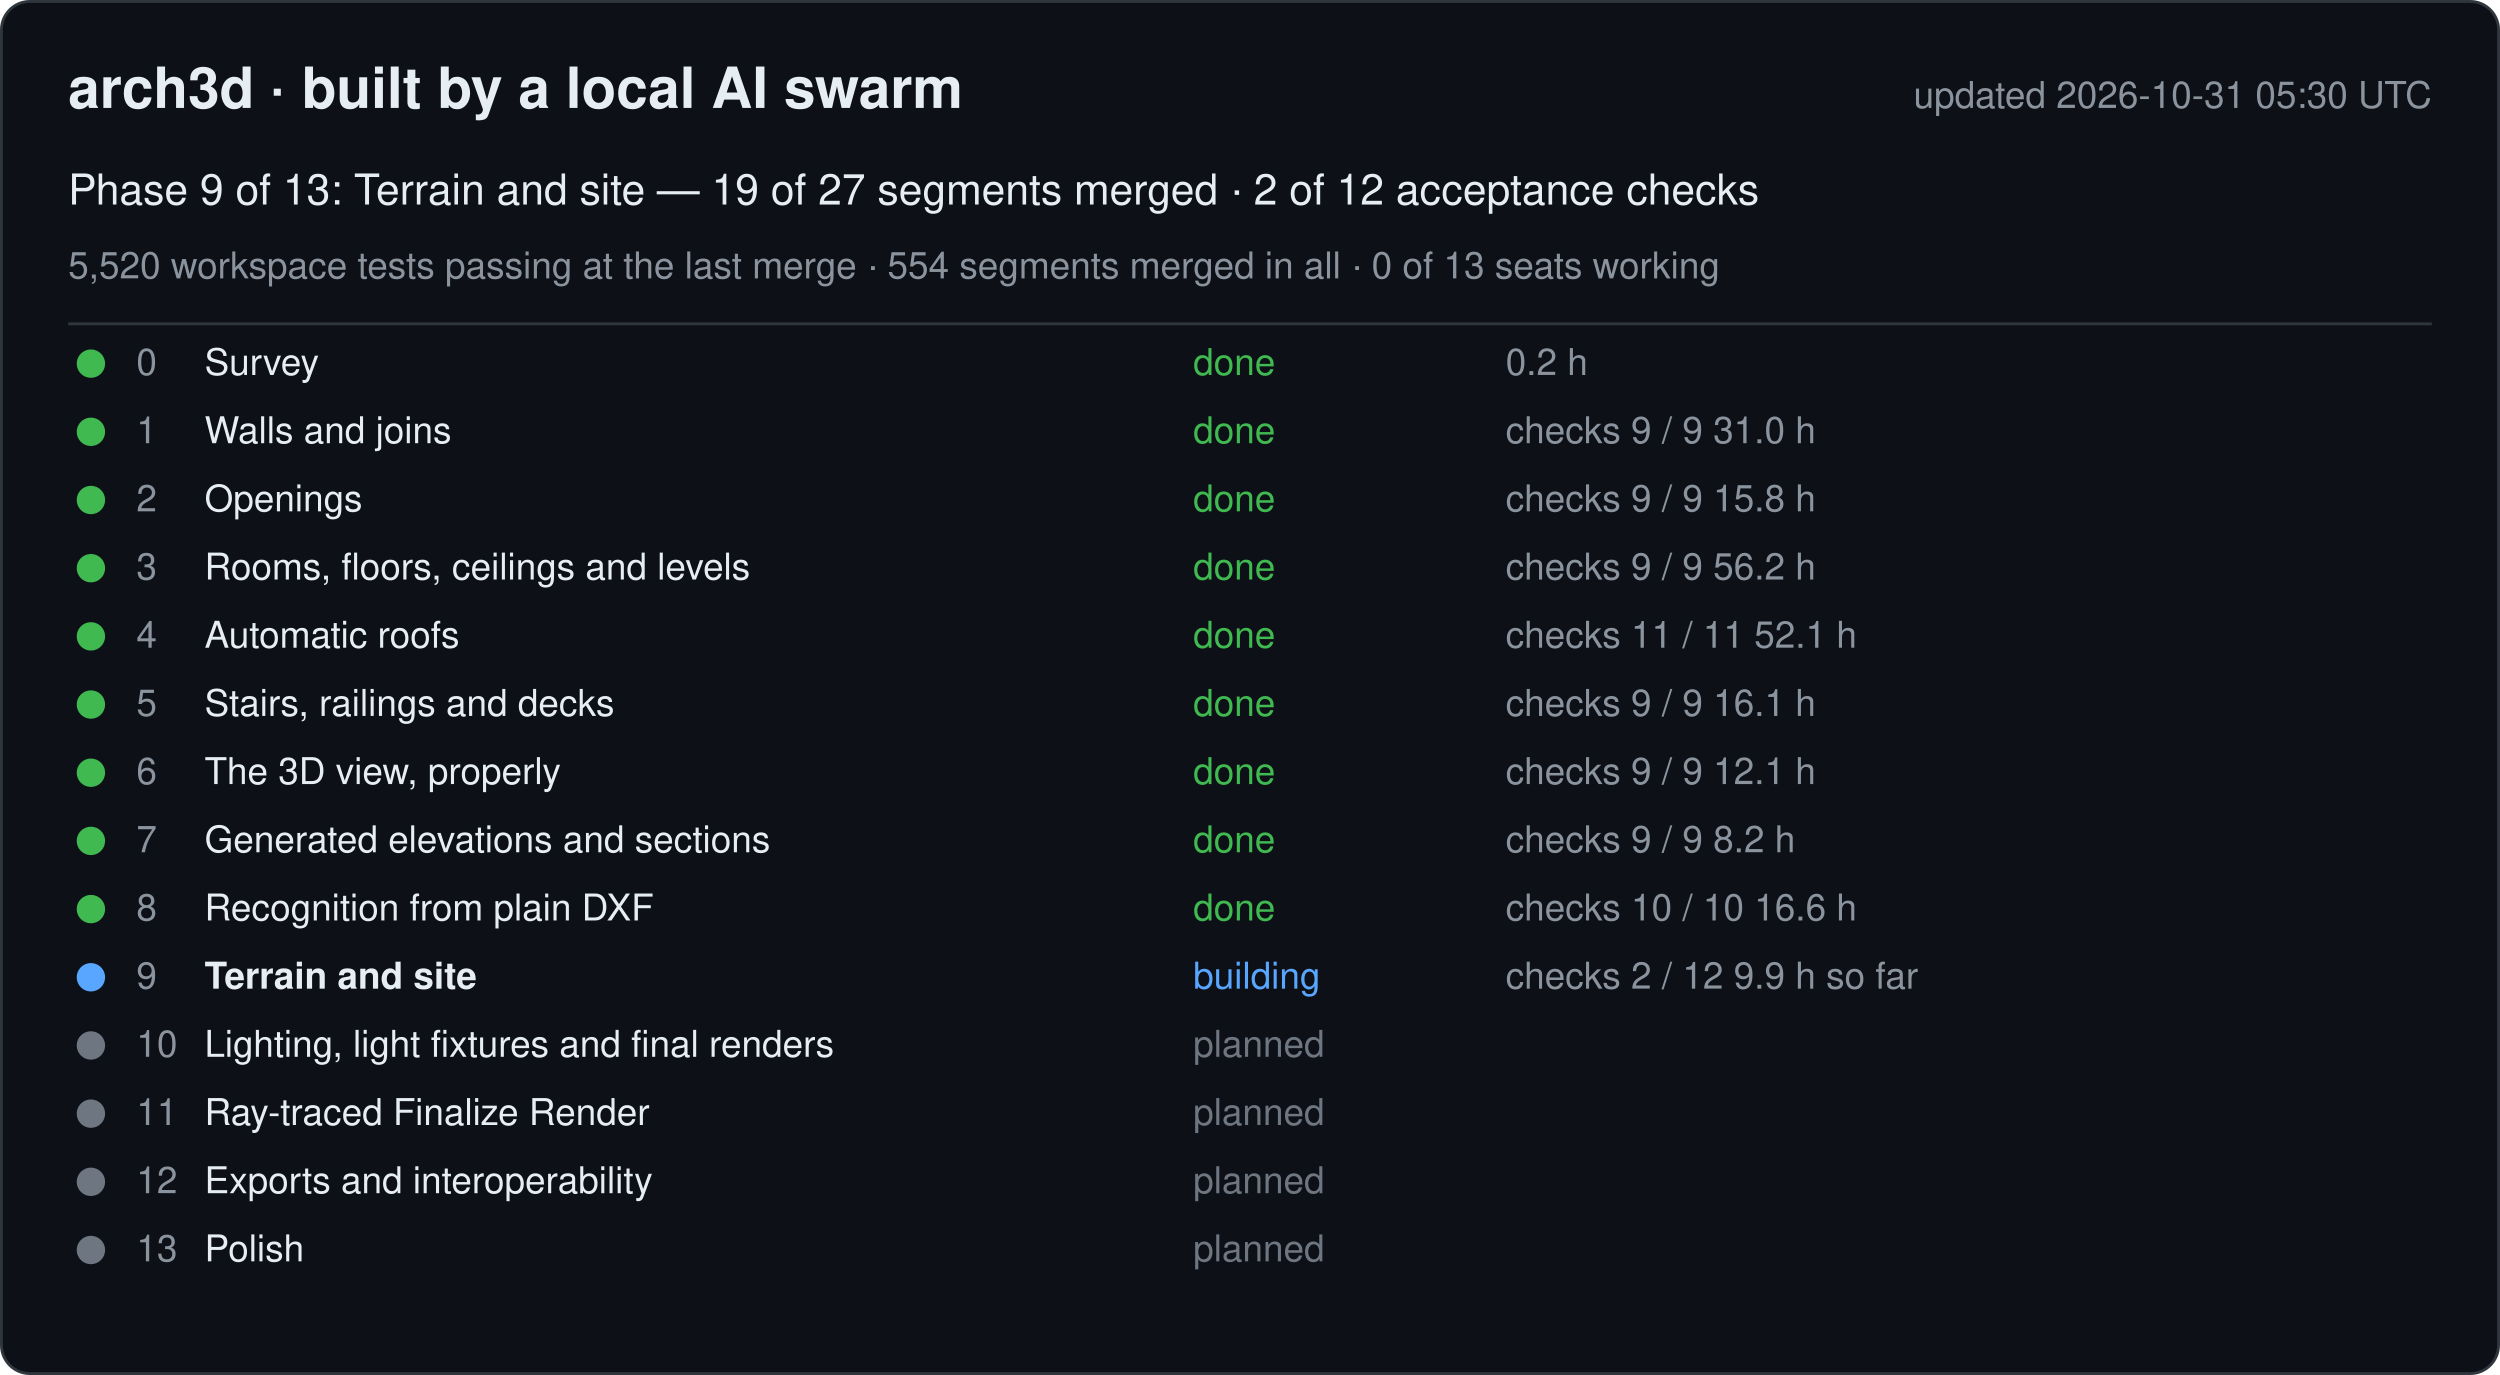
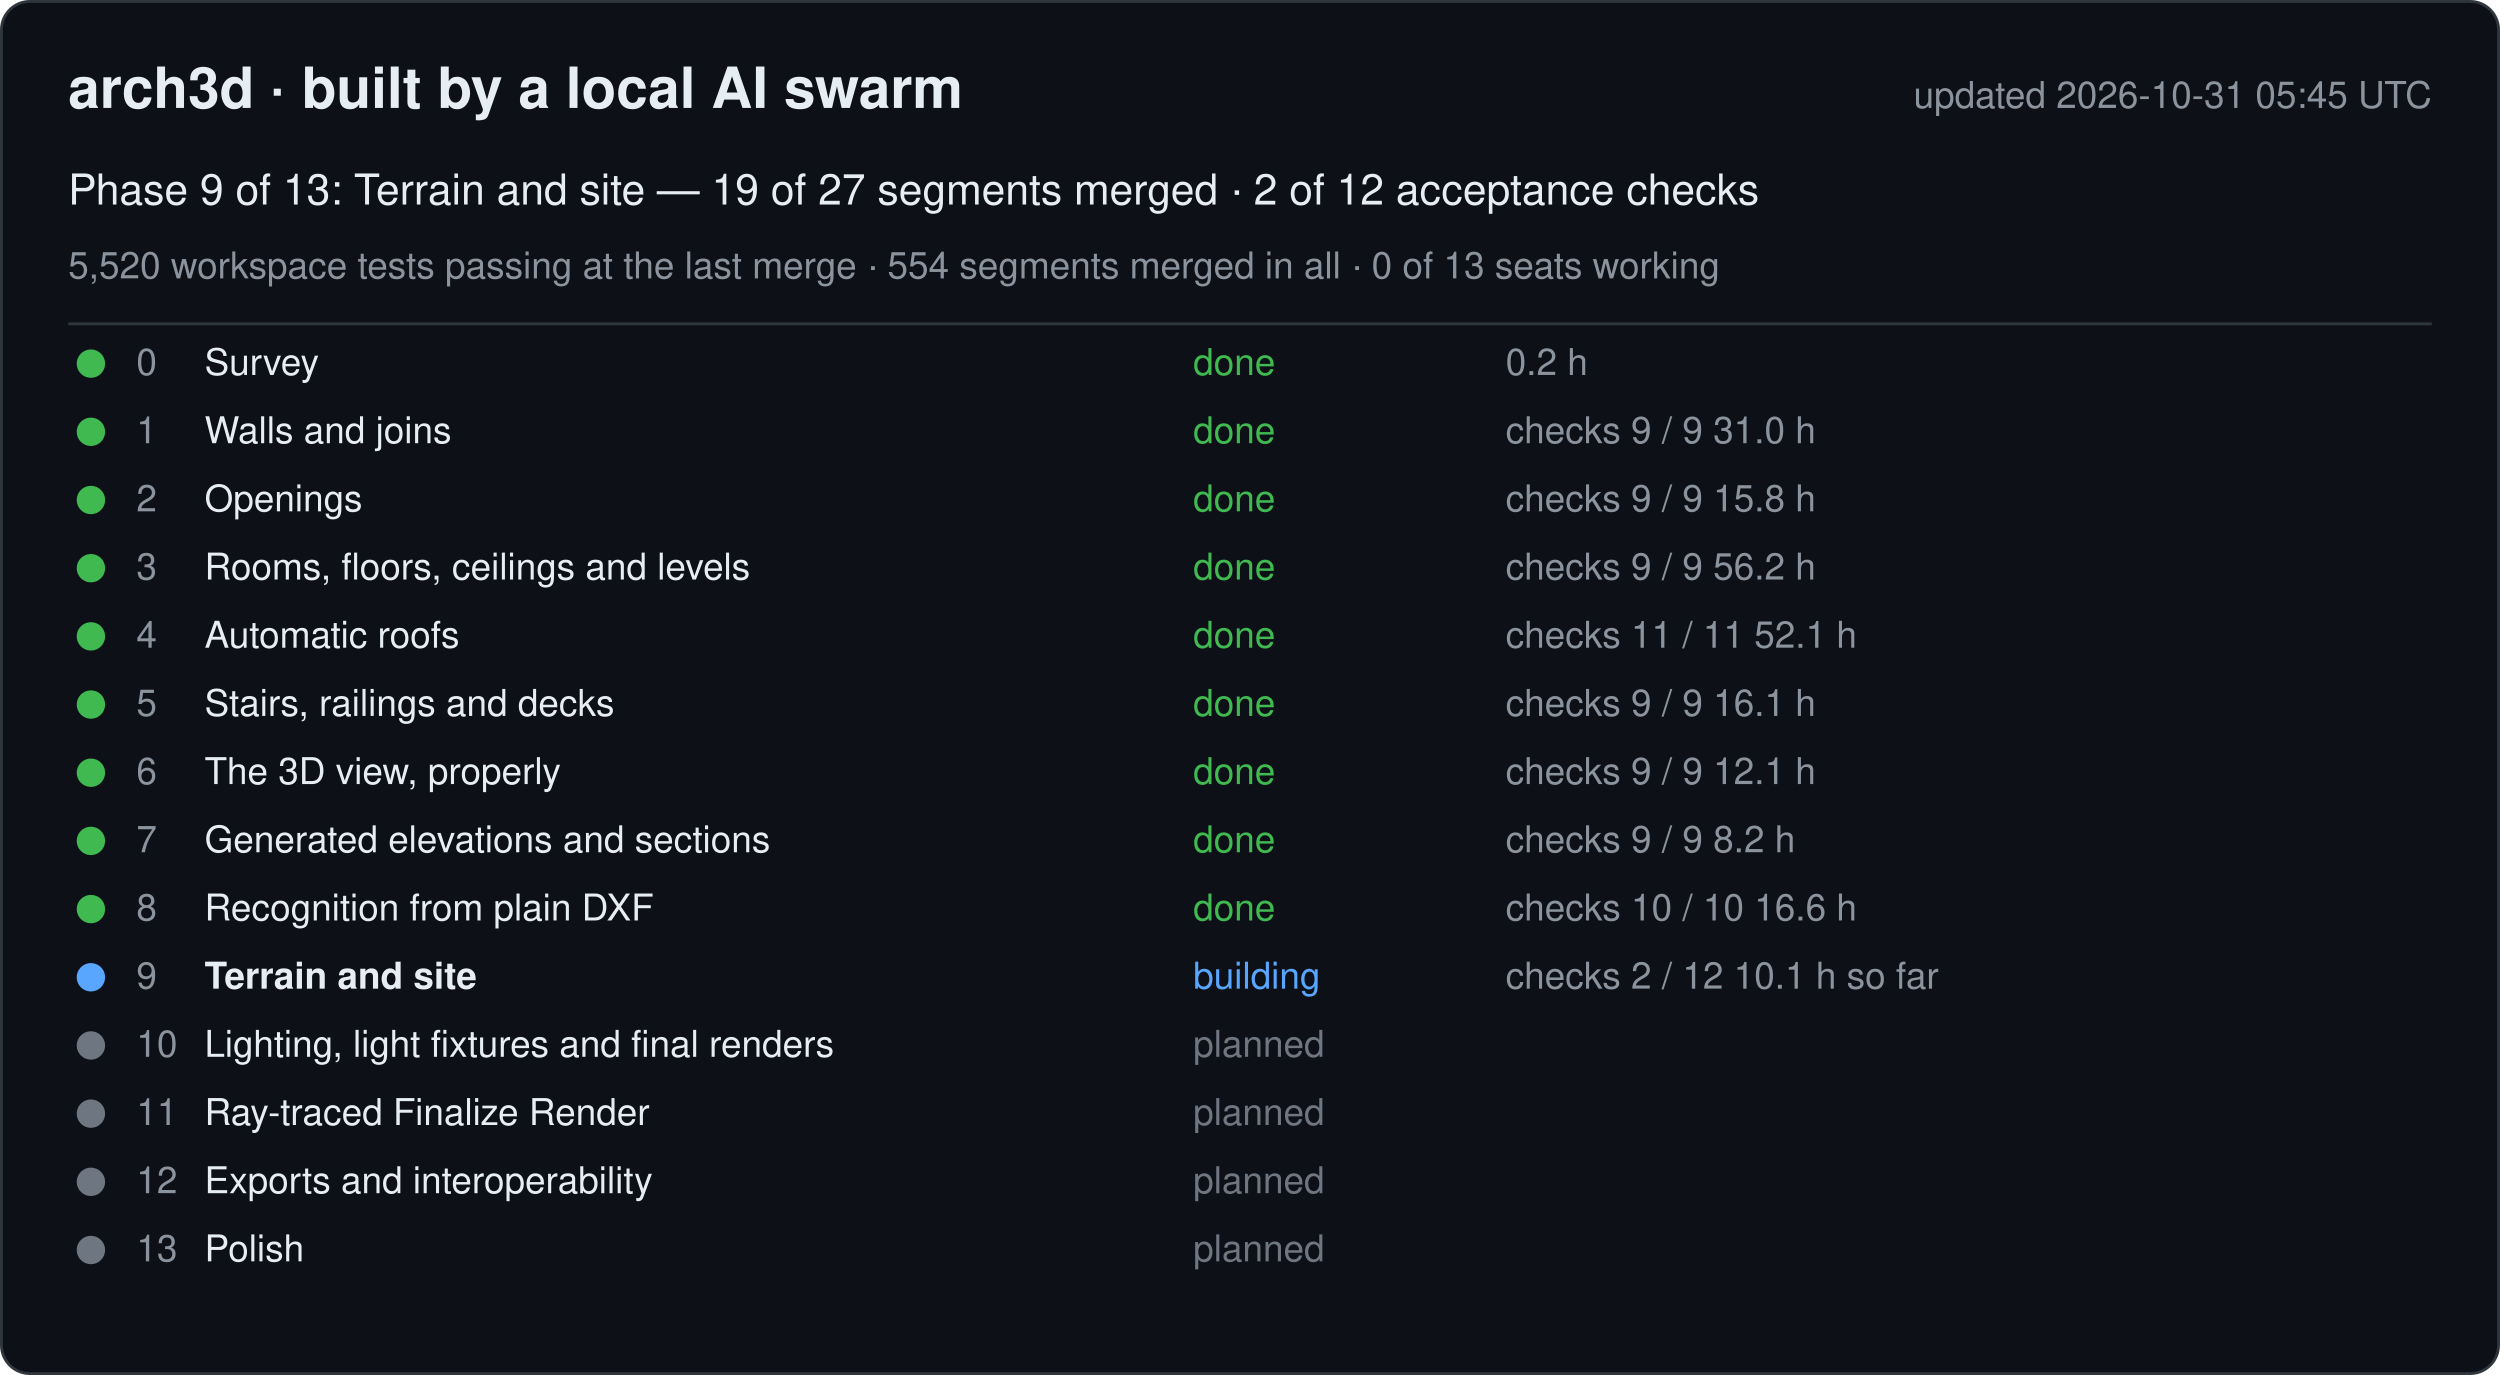
<svg xmlns="http://www.w3.org/2000/svg" width="880" height="484" viewBox="0 0 880 484" font-family="-apple-system, Segoe UI, Helvetica, Arial, sans-serif">
  <rect x="0.5" y="0.5" width="879" height="483" rx="10" fill="#0d1117" stroke="#30363d" />
  <text x="24" y="38" font-size="20" font-weight="600" fill="#e6edf3">arch3d · built by a local AI swarm</text>
-   <text x="856" y="38" font-size="13" fill="#8b949e" text-anchor="end">updated 2026-10-31 05:30 UTC</text>
+   <text x="856" y="38" font-size="13" fill="#8b949e" text-anchor="end">updated 2026-10-31 05:45 UTC</text>
  <text x="24" y="72" font-size="15" fill="#e6edf3">Phase 9 of 13: Terrain and site — 19 of 27 segments merged · 2 of 12 acceptance checks</text>
  <text x="24" y="98" font-size="13" fill="#8b949e">5,520 workspace tests passing at the last merge · 554 segments merged in all · 0 of 13 seats working</text>
  <line x1="24" y1="114" x2="856" y2="114" stroke="#30363d" />
  <g data-phase="0">
    <circle cx="32" cy="128" r="5" fill="#3fb950" />
    <text x="48" y="132" font-size="13" fill="#8b949e">0</text>
    <text x="72" y="132" font-size="13" fill="#e6edf3">Survey</text>
    <text x="420" y="132" font-size="13" fill="#3fb950">done</text>
    <text x="530" y="132" font-size="13" fill="#8b949e">0.2 h</text>
  </g>
  <g data-phase="1">
    <circle cx="32" cy="152" r="5" fill="#3fb950" />
    <text x="48" y="156" font-size="13" fill="#8b949e">1</text>
    <text x="72" y="156" font-size="13" fill="#e6edf3">Walls and joins</text>
    <text x="420" y="156" font-size="13" fill="#3fb950">done</text>
    <text x="530" y="156" font-size="13" fill="#8b949e">checks 9 / 9   31.0 h</text>
  </g>
  <g data-phase="2">
    <circle cx="32" cy="176" r="5" fill="#3fb950" />
    <text x="48" y="180" font-size="13" fill="#8b949e">2</text>
    <text x="72" y="180" font-size="13" fill="#e6edf3">Openings</text>
    <text x="420" y="180" font-size="13" fill="#3fb950">done</text>
    <text x="530" y="180" font-size="13" fill="#8b949e">checks 9 / 9   15.8 h</text>
  </g>
  <g data-phase="3">
    <circle cx="32" cy="200" r="5" fill="#3fb950" />
    <text x="48" y="204" font-size="13" fill="#8b949e">3</text>
    <text x="72" y="204" font-size="13" fill="#e6edf3">Rooms, floors, ceilings and levels</text>
    <text x="420" y="204" font-size="13" fill="#3fb950">done</text>
    <text x="530" y="204" font-size="13" fill="#8b949e">checks 9 / 9   56.2 h</text>
  </g>
  <g data-phase="4">
    <circle cx="32" cy="224" r="5" fill="#3fb950" />
    <text x="48" y="228" font-size="13" fill="#8b949e">4</text>
    <text x="72" y="228" font-size="13" fill="#e6edf3">Automatic roofs</text>
    <text x="420" y="228" font-size="13" fill="#3fb950">done</text>
    <text x="530" y="228" font-size="13" fill="#8b949e">checks 11 / 11   52.1 h</text>
  </g>
  <g data-phase="5">
    <circle cx="32" cy="248" r="5" fill="#3fb950" />
    <text x="48" y="252" font-size="13" fill="#8b949e">5</text>
    <text x="72" y="252" font-size="13" fill="#e6edf3">Stairs, railings and decks</text>
    <text x="420" y="252" font-size="13" fill="#3fb950">done</text>
    <text x="530" y="252" font-size="13" fill="#8b949e">checks 9 / 9   16.1 h</text>
  </g>
  <g data-phase="6">
    <circle cx="32" cy="272" r="5" fill="#3fb950" />
    <text x="48" y="276" font-size="13" fill="#8b949e">6</text>
    <text x="72" y="276" font-size="13" fill="#e6edf3">The 3D view, properly</text>
    <text x="420" y="276" font-size="13" fill="#3fb950">done</text>
    <text x="530" y="276" font-size="13" fill="#8b949e">checks 9 / 9   12.1 h</text>
  </g>
  <g data-phase="7">
    <circle cx="32" cy="296" r="5" fill="#3fb950" />
    <text x="48" y="300" font-size="13" fill="#8b949e">7</text>
    <text x="72" y="300" font-size="13" fill="#e6edf3">Generated elevations and sections</text>
    <text x="420" y="300" font-size="13" fill="#3fb950">done</text>
    <text x="530" y="300" font-size="13" fill="#8b949e">checks 9 / 9   8.2 h</text>
  </g>
  <g data-phase="8">
    <circle cx="32" cy="320" r="5" fill="#3fb950" />
    <text x="48" y="324" font-size="13" fill="#8b949e">8</text>
    <text x="72" y="324" font-size="13" fill="#e6edf3">Recognition from plain DXF</text>
    <text x="420" y="324" font-size="13" fill="#3fb950">done</text>
    <text x="530" y="324" font-size="13" fill="#8b949e">checks 10 / 10   16.6 h</text>
  </g>
  <g data-phase="9">
    <circle cx="32" cy="344" r="5" fill="#58a6ff" />
    <text x="48" y="348" font-size="13" fill="#8b949e">9</text>
    <text x="72" y="348" font-size="13" fill="#e6edf3" font-weight="600">Terrain and site</text>
    <text x="420" y="348" font-size="13" fill="#58a6ff">building</text>
-     <text x="530" y="348" font-size="13" fill="#8b949e">checks 2 / 12   9.9 h so far</text>
+     <text x="530" y="348" font-size="13" fill="#8b949e">checks 2 / 12   10.1 h so far</text>
  </g>
  <g data-phase="10">
    <circle cx="32" cy="368" r="5" fill="#6e7681" />
    <text x="48" y="372" font-size="13" fill="#8b949e">10</text>
    <text x="72" y="372" font-size="13" fill="#e6edf3">Lighting, light fixtures and final renders</text>
    <text x="420" y="372" font-size="13" fill="#6e7681">planned</text>
    <text x="530" y="372" font-size="13" fill="#8b949e" />
  </g>
  <g data-phase="11">
    <circle cx="32" cy="392" r="5" fill="#6e7681" />
    <text x="48" y="396" font-size="13" fill="#8b949e">11</text>
    <text x="72" y="396" font-size="13" fill="#e6edf3">Ray-traced Finalize Render</text>
    <text x="420" y="396" font-size="13" fill="#6e7681">planned</text>
    <text x="530" y="396" font-size="13" fill="#8b949e" />
  </g>
  <g data-phase="12">
    <circle cx="32" cy="416" r="5" fill="#6e7681" />
    <text x="48" y="420" font-size="13" fill="#8b949e">12</text>
    <text x="72" y="420" font-size="13" fill="#e6edf3">Exports and interoperability</text>
    <text x="420" y="420" font-size="13" fill="#6e7681">planned</text>
    <text x="530" y="420" font-size="13" fill="#8b949e" />
  </g>
  <g data-phase="13">
    <circle cx="32" cy="440" r="5" fill="#6e7681" />
    <text x="48" y="444" font-size="13" fill="#8b949e">13</text>
    <text x="72" y="444" font-size="13" fill="#e6edf3">Polish</text>
    <text x="420" y="444" font-size="13" fill="#6e7681">planned</text>
    <text x="530" y="444" font-size="13" fill="#8b949e" />
  </g>
</svg>
